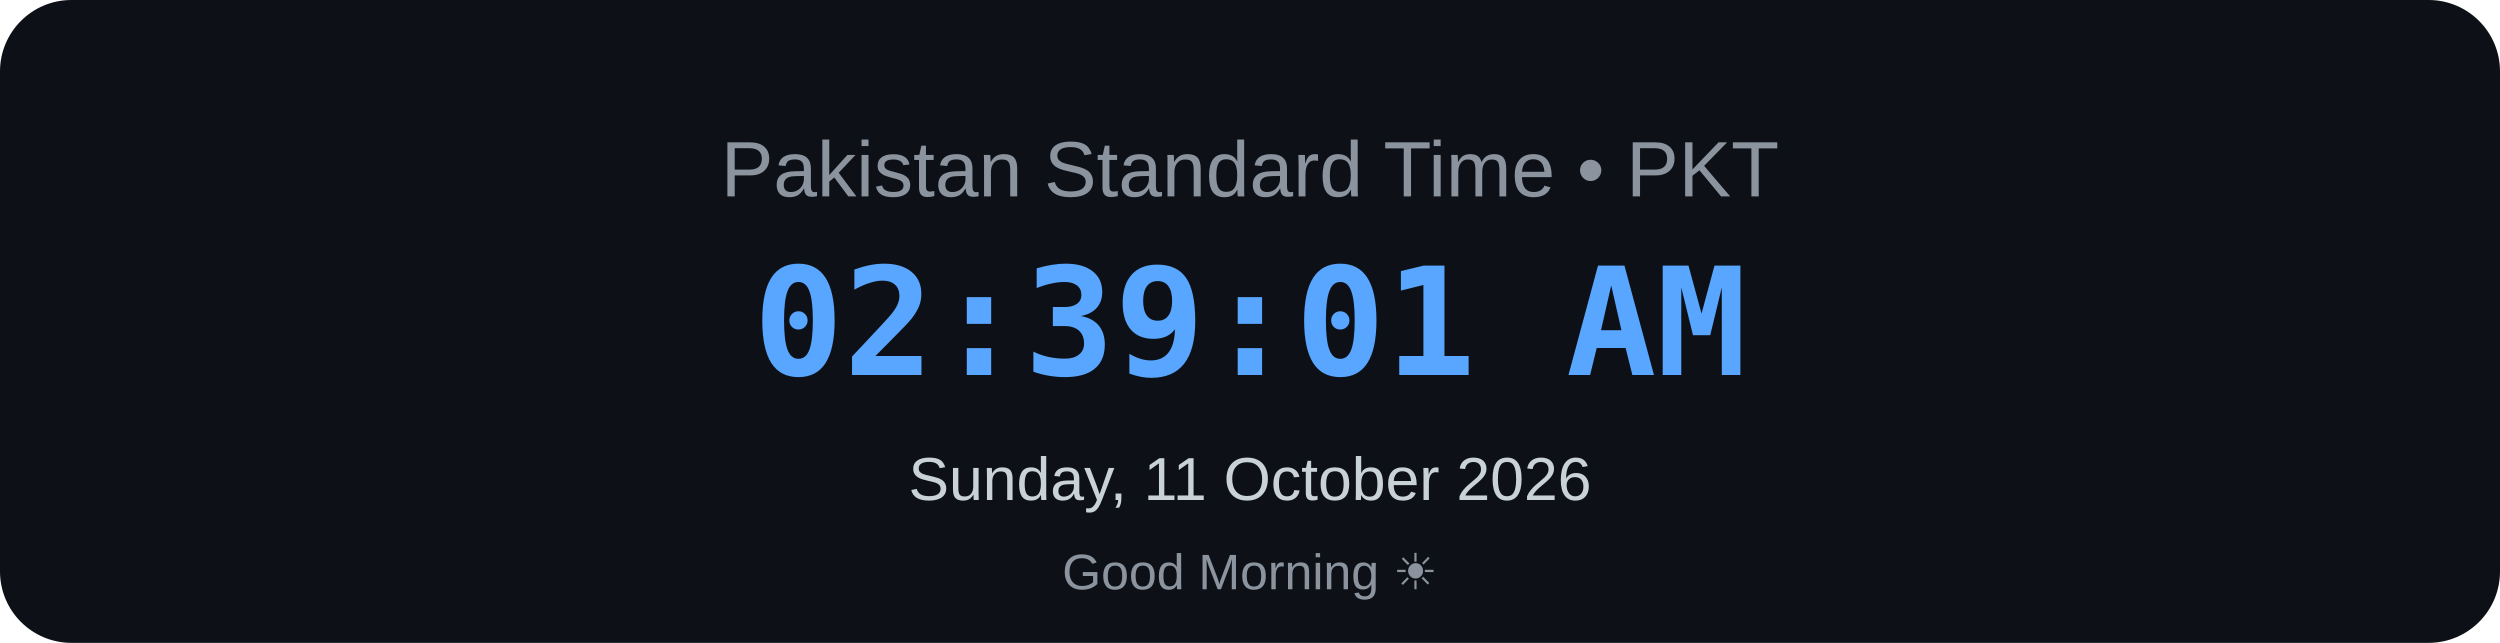
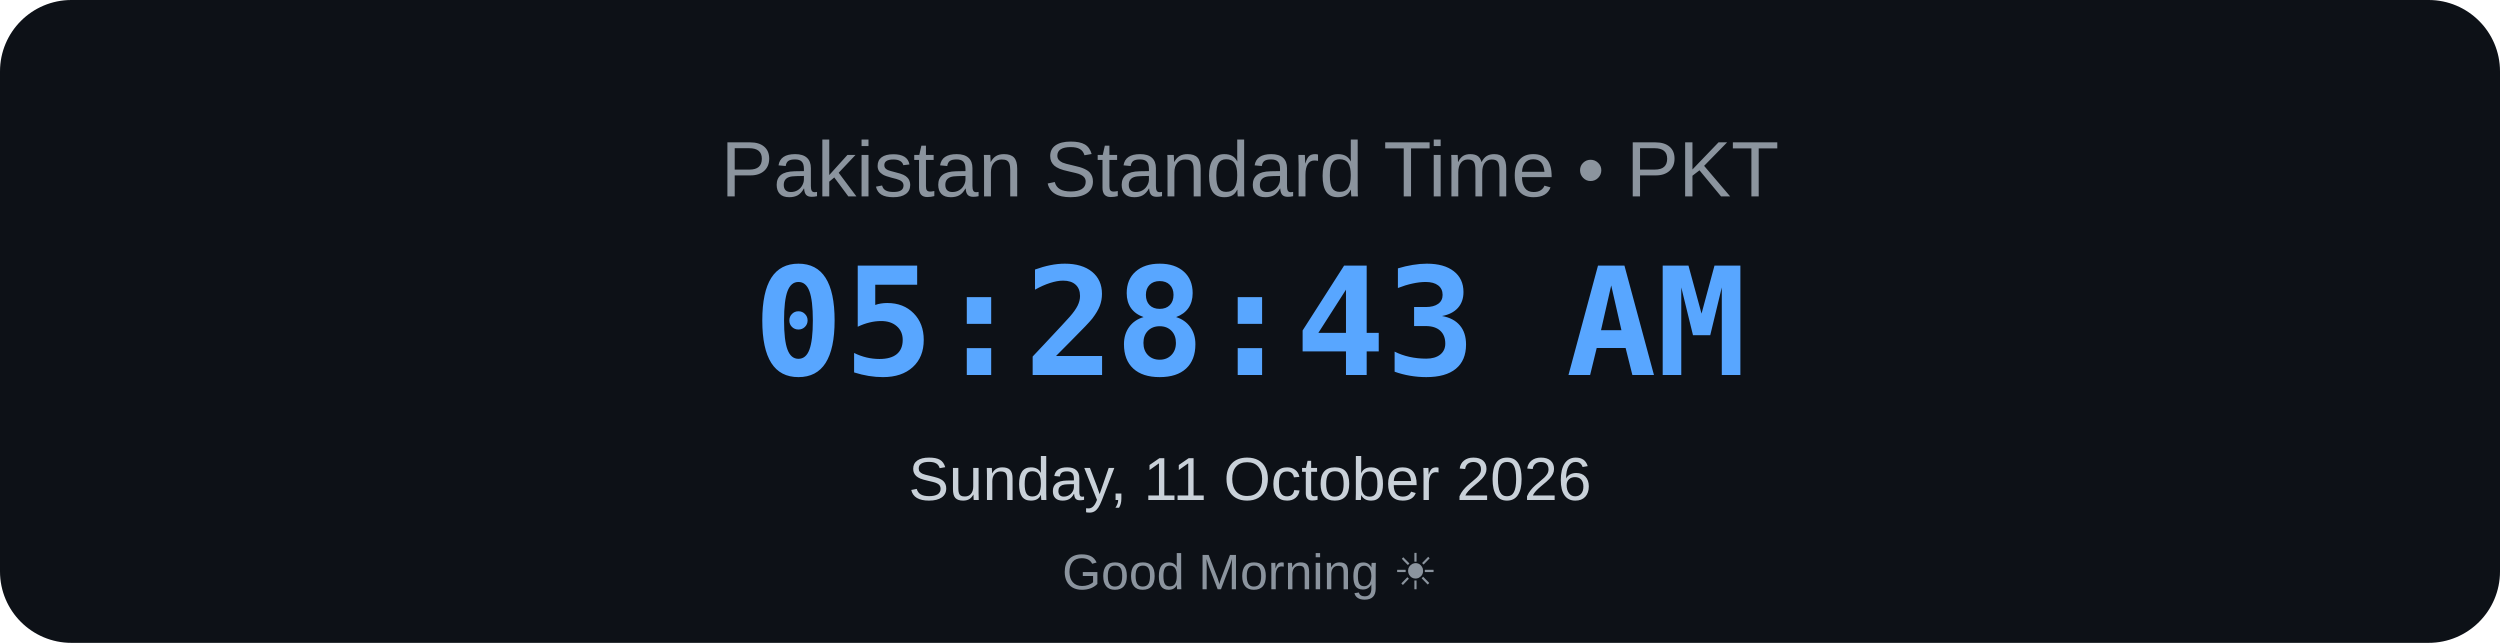
<svg xmlns="http://www.w3.org/2000/svg" width="700" height="180" viewBox="0 0 700 180">
  <rect width="700" height="180" rx="20" fill="#0d1117" />
  <text x="350" y="55" text-anchor="middle" font-family="Arial, sans-serif" font-size="22" fill="#8b949e">
    Pakistan Standard Time • PKT
</text>
  <text x="350" y="105" text-anchor="middle" font-family="monospace" font-size="42" font-weight="bold" fill="#58a6ff">
-     02:39:01 AM
+     05:28:43 AM
</text>
  <text x="350" y="140" text-anchor="middle" font-family="Arial, sans-serif" font-size="17" fill="#c9d1d9">
    Sunday, 11 October 2026
</text>
  <text x="350" y="165" text-anchor="middle" font-family="Arial, sans-serif" font-size="14" fill="#8b949e">
    Good Morning ☀
</text>
</svg>
